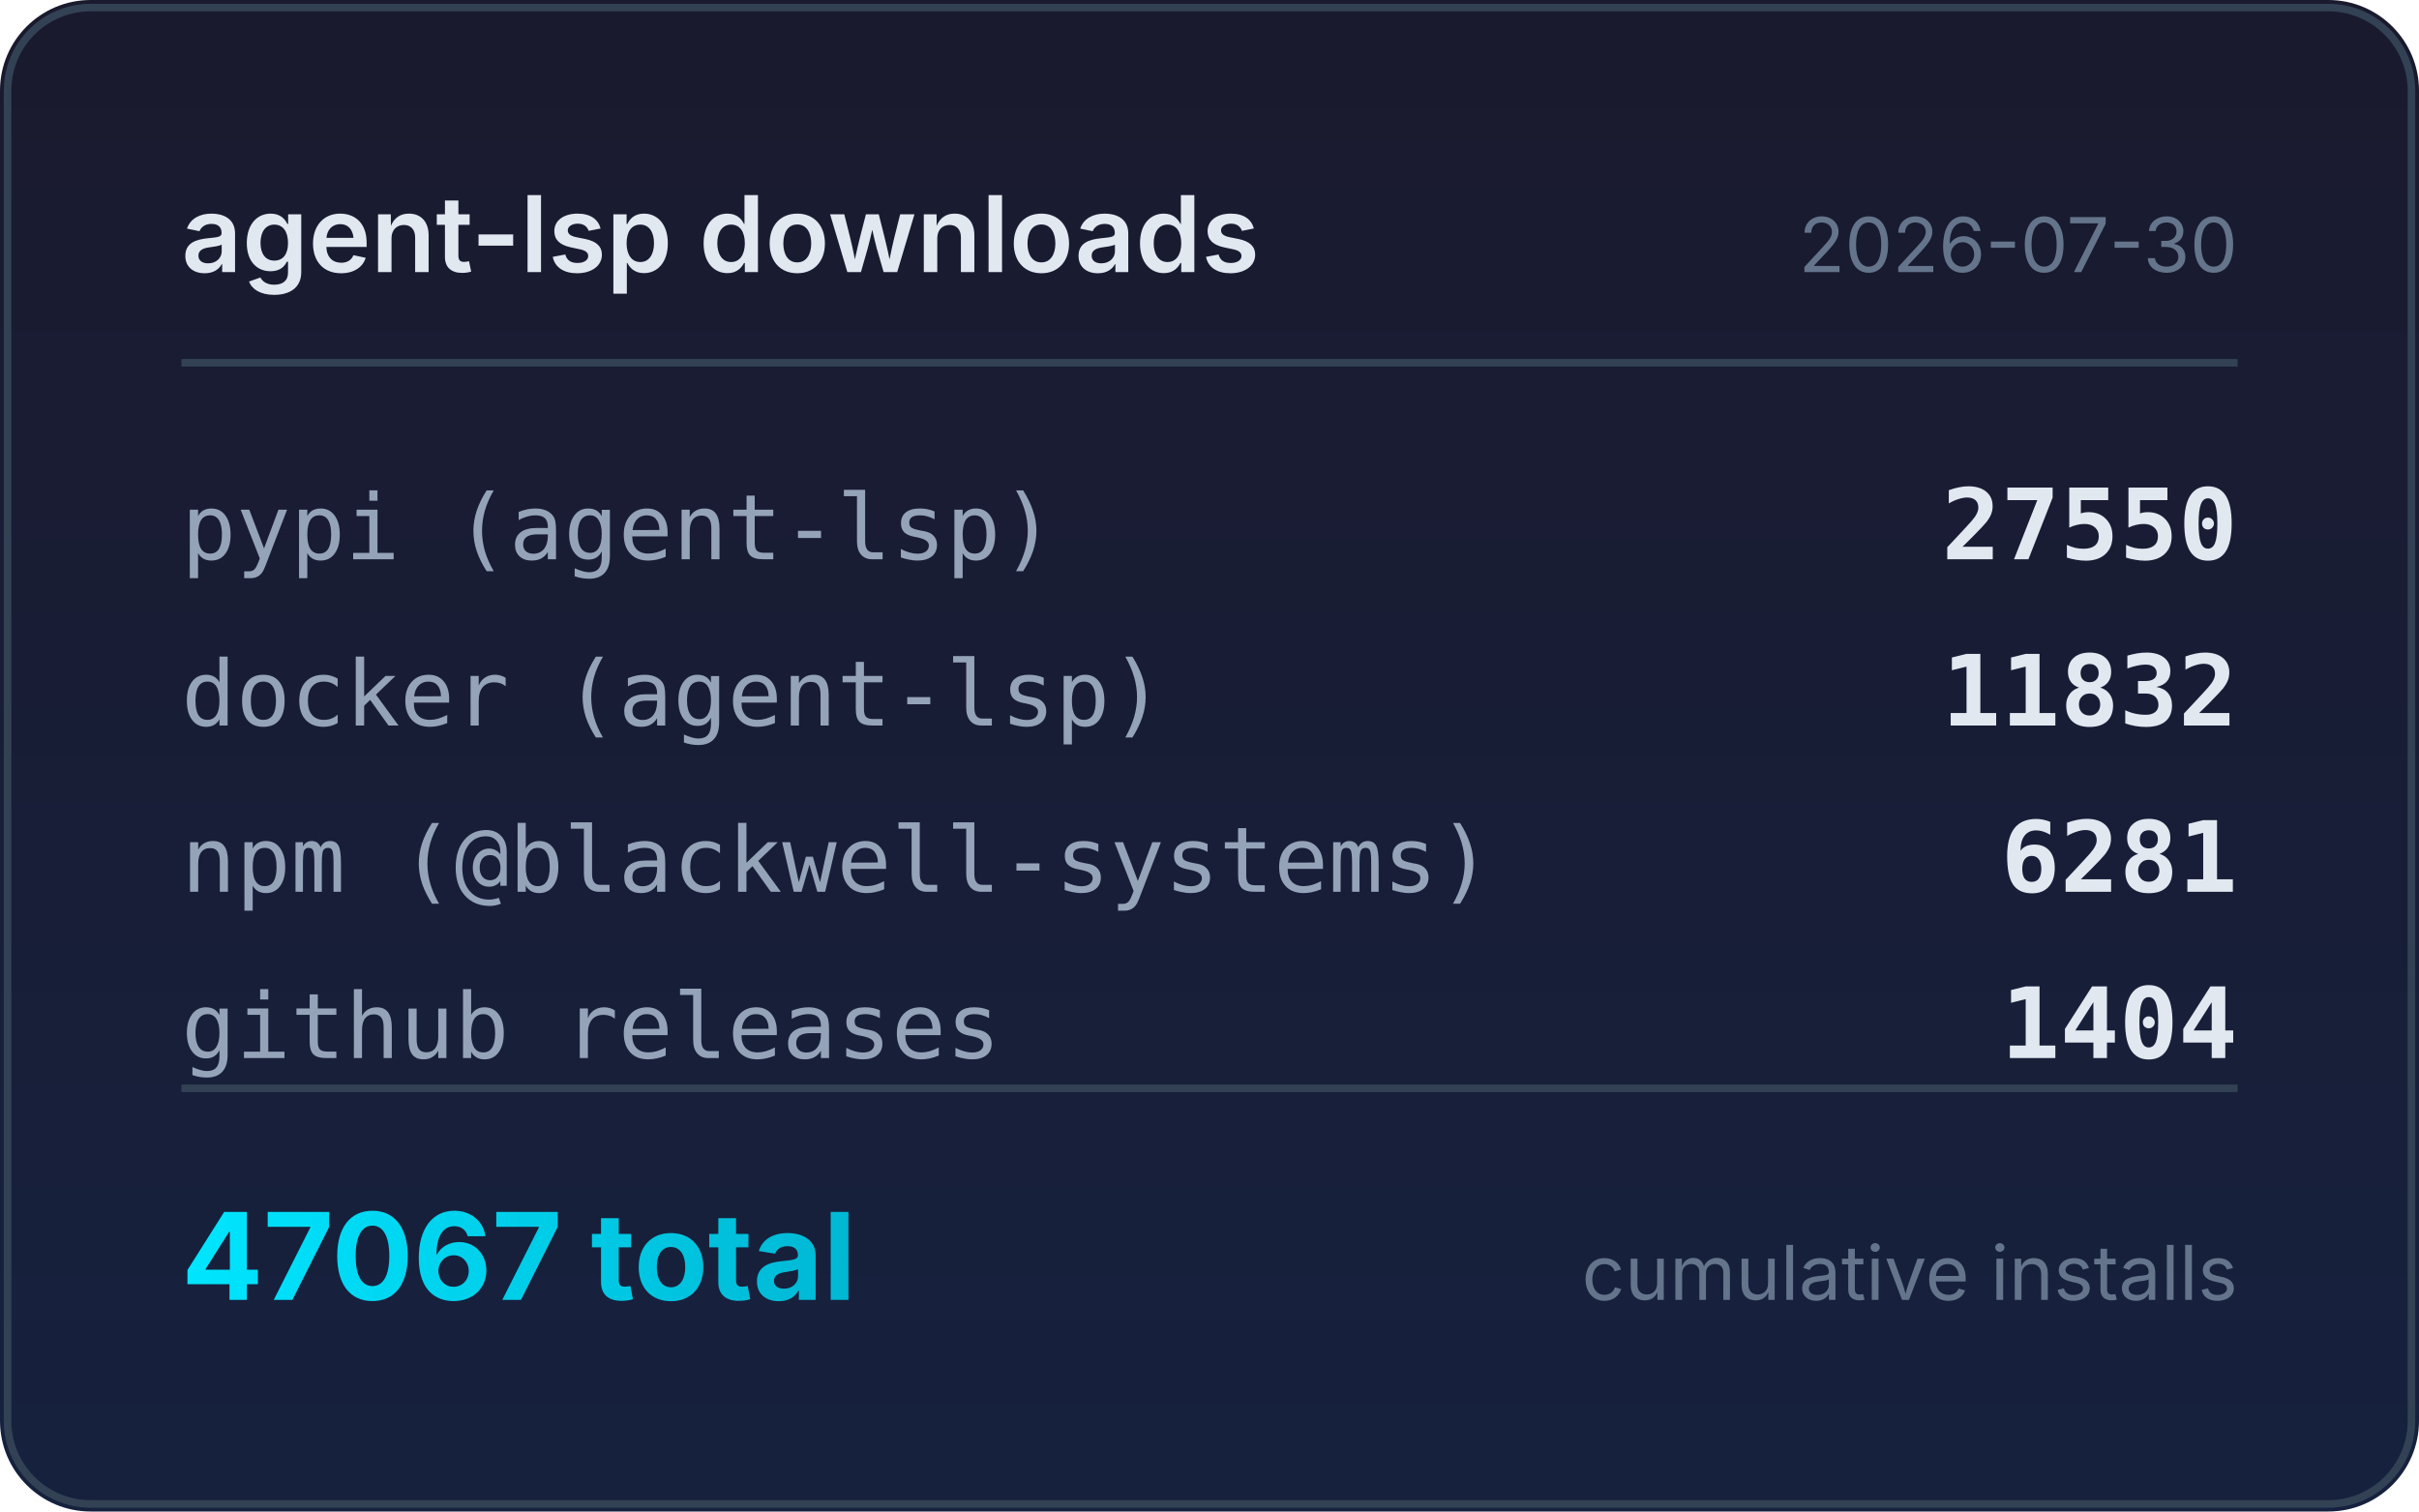
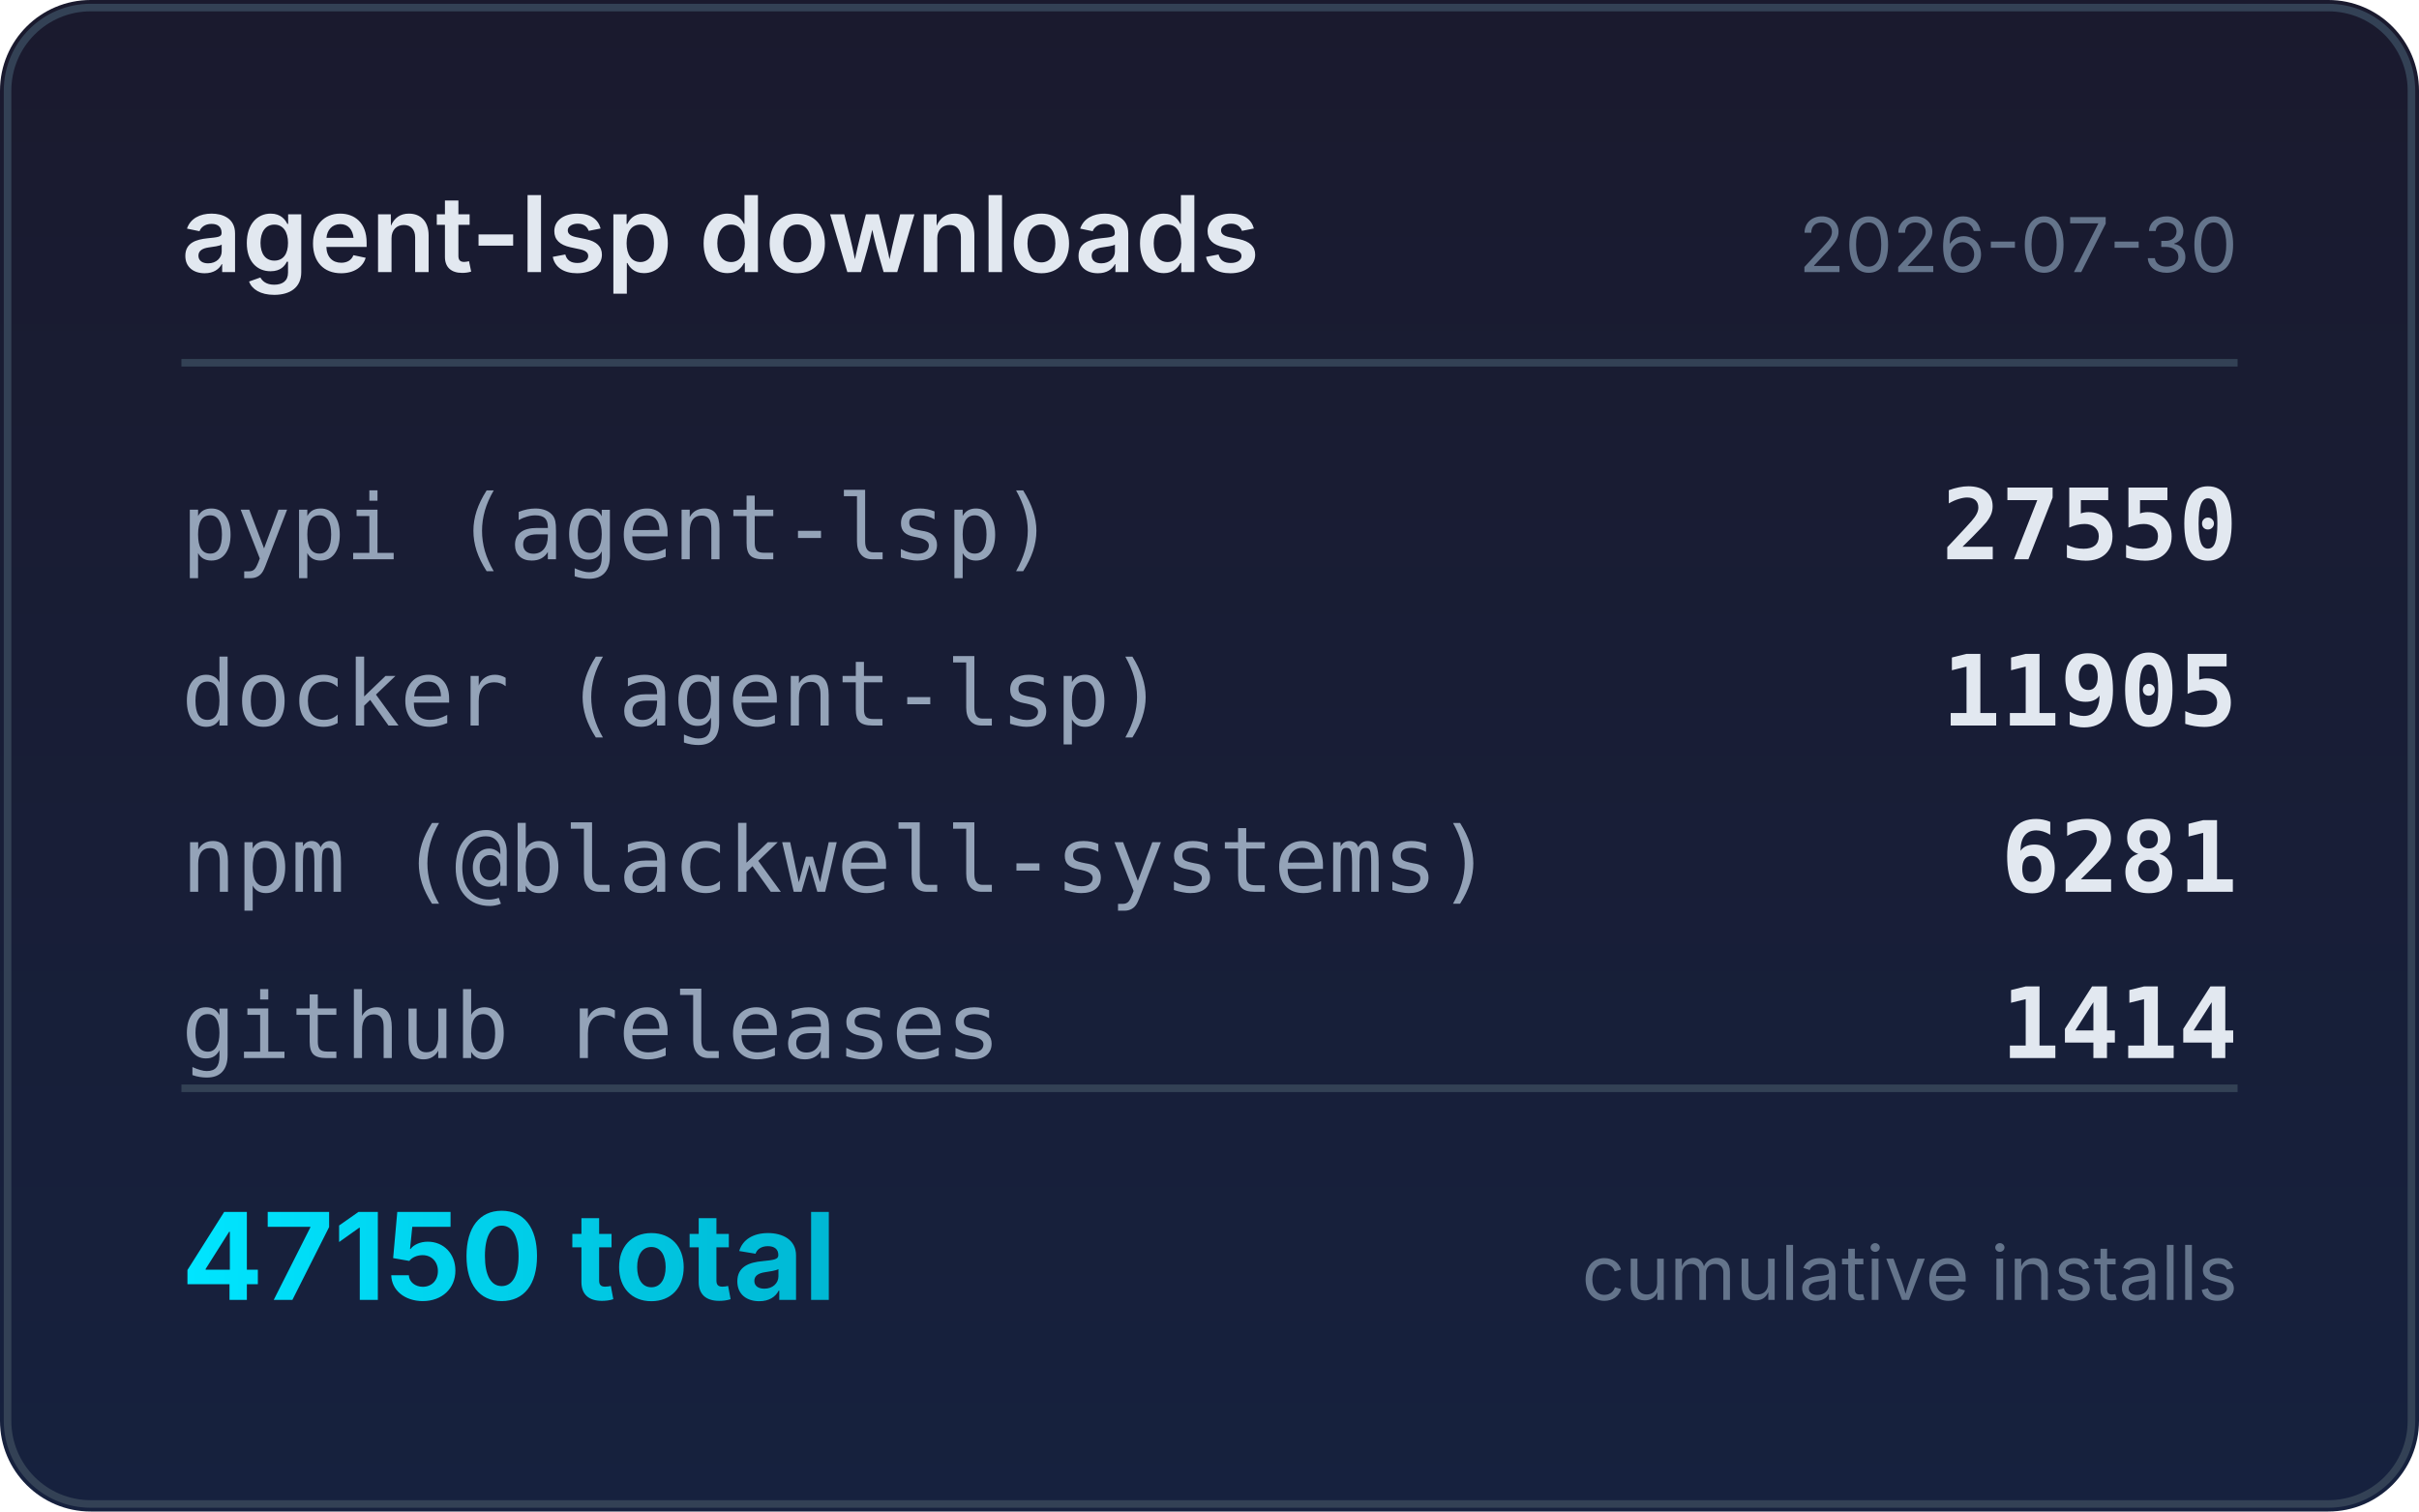
<svg xmlns="http://www.w3.org/2000/svg" width="320" height="200" viewBox="0 0 320 200">
  <defs>
    <linearGradient id="bg" x1="0" y1="0" x2="0" y2="1">
      <stop offset="0%" stop-color="#1a1a2e" />
      <stop offset="100%" stop-color="#16213e" />
    </linearGradient>
    <linearGradient id="accent" x1="0" y1="0" x2="1" y2="0">
      <stop offset="0%" stop-color="#00e5ff" />
      <stop offset="100%" stop-color="#00b8d4" />
    </linearGradient>
  </defs>
  <rect width="320" height="200" rx="12" fill="url(#bg)" />
  <rect x="1" y="1" width="318" height="198" rx="11" fill="none" stroke="#334155" stroke-width="1" />
  <text x="24" y="36" fill="#e2e8f0" font-family="system-ui,-apple-system,sans-serif" font-size="14" font-weight="600">agent-lsp downloads</text>
  <text x="296" y="36" fill="#64748b" font-family="system-ui,-apple-system,sans-serif" font-size="10" text-anchor="end">2026-07-30</text>
  <line x1="24" y1="48" x2="296" y2="48" stroke="#334155" stroke-width="1" />
  <text x="24" y="74" fill="#94a3b8" font-family="ui-monospace,monospace" font-size="12">pypi (agent-lsp)</text>
  <text x="296" y="74" fill="#e2e8f0" font-family="ui-monospace,monospace" font-size="13" font-weight="600" text-anchor="end">27550</text>
  <text x="24" y="96" fill="#94a3b8" font-family="ui-monospace,monospace" font-size="12">docker (agent-lsp)</text>
-   <text x="296" y="96" fill="#e2e8f0" font-family="ui-monospace,monospace" font-size="13" font-weight="600" text-anchor="end">11832</text>
+   <text x="296" y="96" fill="#e2e8f0" font-family="ui-monospace,monospace" font-size="13" font-weight="600" text-anchor="end">11905</text>
  <text x="24" y="118" fill="#94a3b8" font-family="ui-monospace,monospace" font-size="12">npm (@blackwell-systems)</text>
  <text x="296" y="118" fill="#e2e8f0" font-family="ui-monospace,monospace" font-size="13" font-weight="600" text-anchor="end">6281</text>
  <text x="24" y="140" fill="#94a3b8" font-family="ui-monospace,monospace" font-size="12">github releases</text>
-   <text x="296" y="140" fill="#e2e8f0" font-family="ui-monospace,monospace" font-size="13" font-weight="600" text-anchor="end">1404</text>
+   <text x="296" y="140" fill="#e2e8f0" font-family="ui-monospace,monospace" font-size="13" font-weight="600" text-anchor="end">1414</text>
  <line x1="24" y1="144" x2="296" y2="144" stroke="#334155" stroke-width="1" />
-   <text x="24" y="172" fill="url(#accent)" font-family="system-ui,-apple-system,sans-serif" font-size="16" font-weight="700">47067 total</text>
+   <text x="24" y="172" fill="url(#accent)" font-family="system-ui,-apple-system,sans-serif" font-size="16" font-weight="700">47150 total</text>
  <text x="296" y="172" fill="#64748b" font-family="system-ui,-apple-system,sans-serif" font-size="10" text-anchor="end">cumulative installs</text>
</svg>
